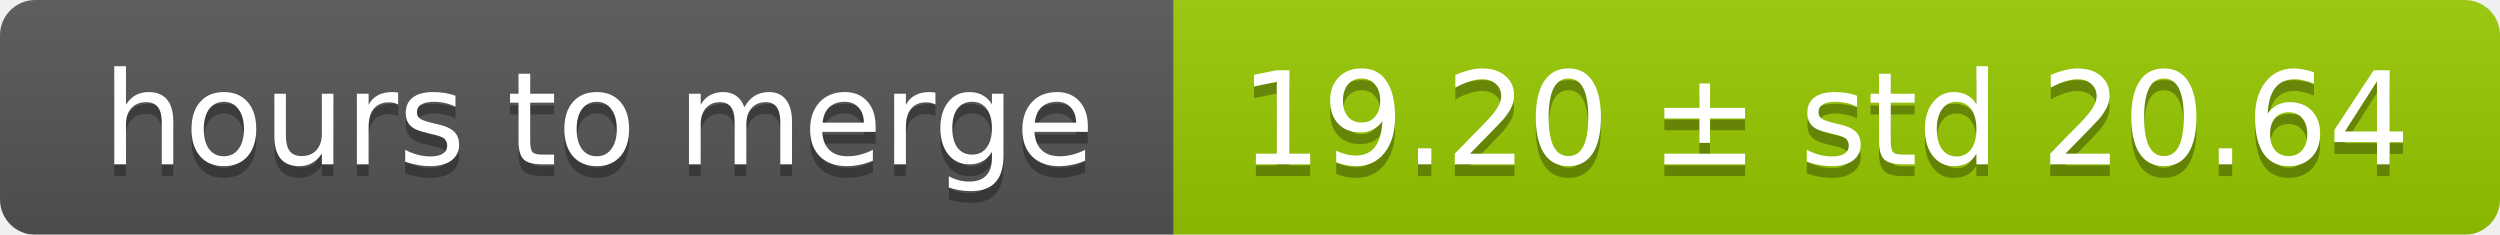
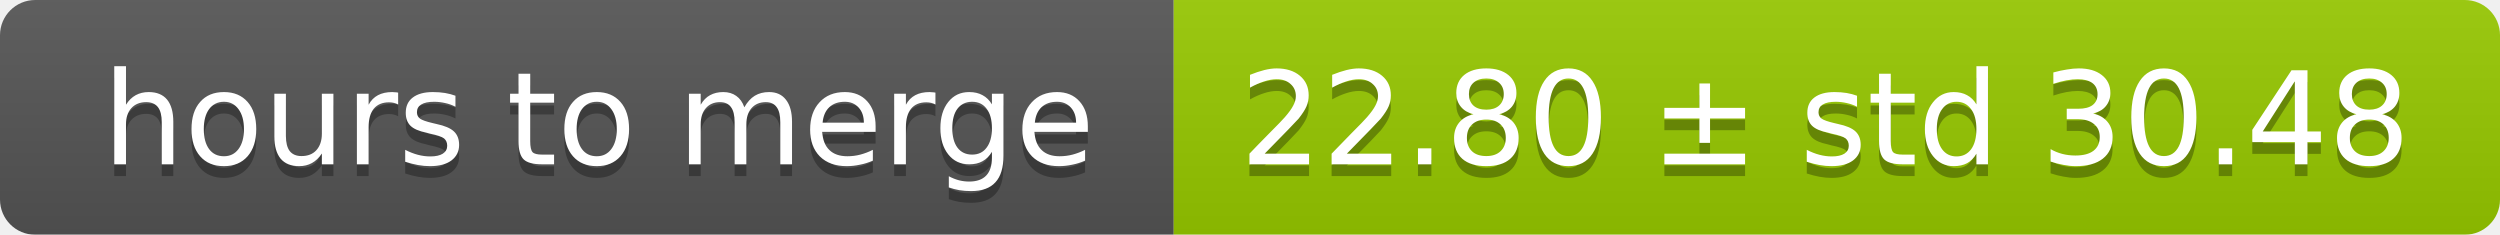
<svg xmlns="http://www.w3.org/2000/svg" width="213" height="20">
  <linearGradient id="smooth" x2="0" y2="100%">
    <stop offset="0" stop-color="#bbb" stop-opacity=".1" />
    <stop offset="1" stop-opacity=".1" />
  </linearGradient>
  <mask id="round">
    <rect width="213" height="20" rx="3" fill="#fff" />
  </mask>
  <g mask="url(#round)">
    <rect width="100" height="20" fill="#555" />
    <rect x="100" width="113" height="20" fill="#97ca00" />
    <rect width="213" height="20" fill="url(#smooth)" />
  </g>
  <g fill="#fff" text-anchor="middle" font-family="DejaVu Sans,Verdana,Geneva,sans-serif" font-size="11">
    <text x="51" y="15" fill="#010101" fill-opacity=".3">hours to merge</text>
    <text x="51" y="14">hours to merge</text>
-     <text x="155.5" y="15" fill="#010101" fill-opacity=".3">19.20 ± std 20.64</text>
-     <text x="155.5" y="14">19.20 ± std 20.64</text>
+     <text x="155.5" y="15" fill="#010101" fill-opacity=".3">22.80 ± std 30.48</text>
+     <text x="155.5" y="14">22.80 ± std 30.48</text>
  </g>
</svg>
